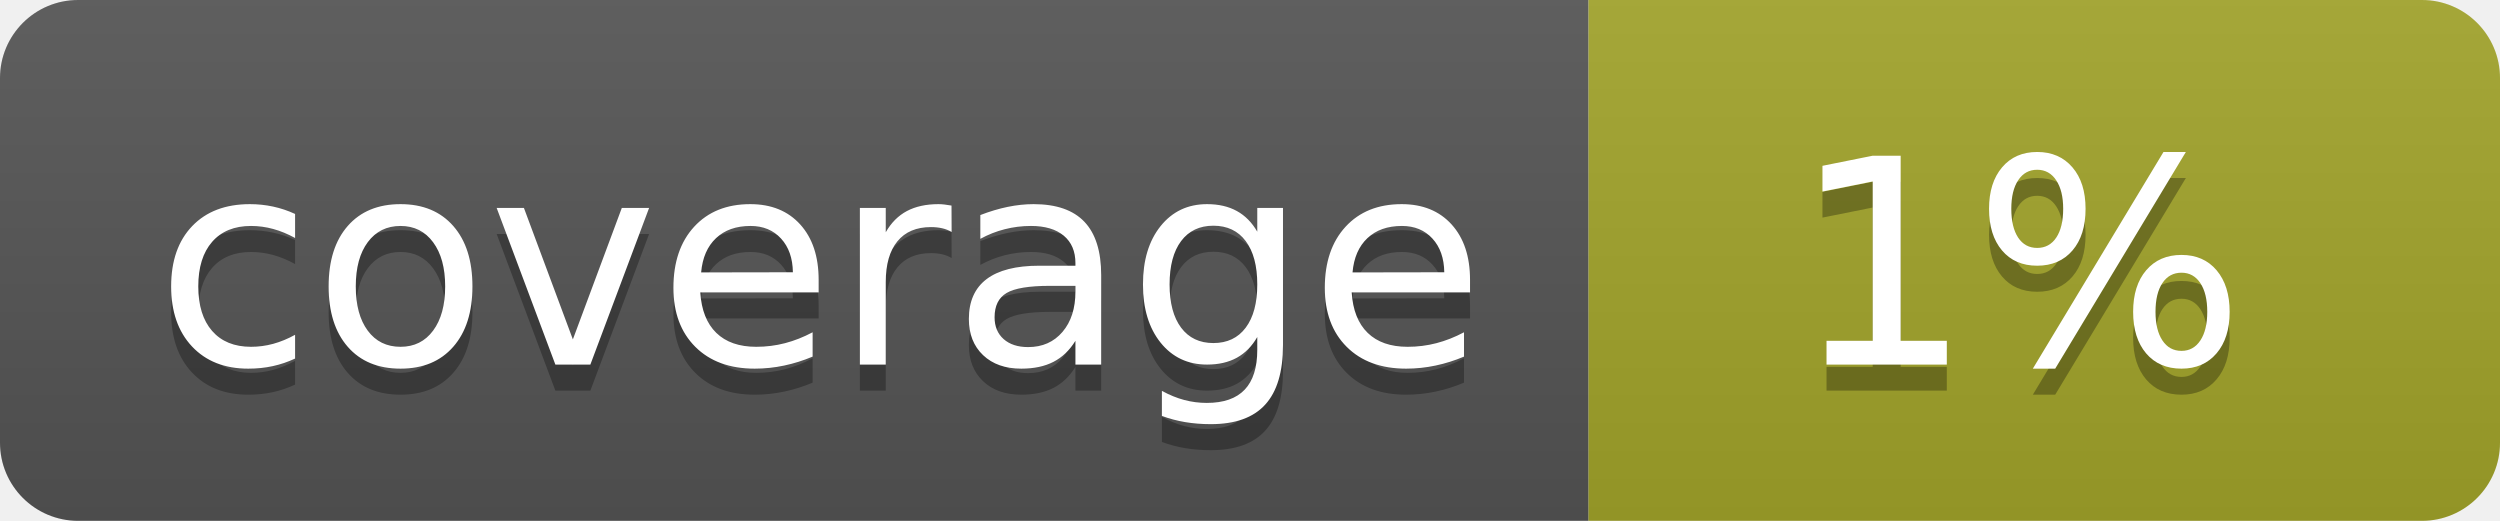
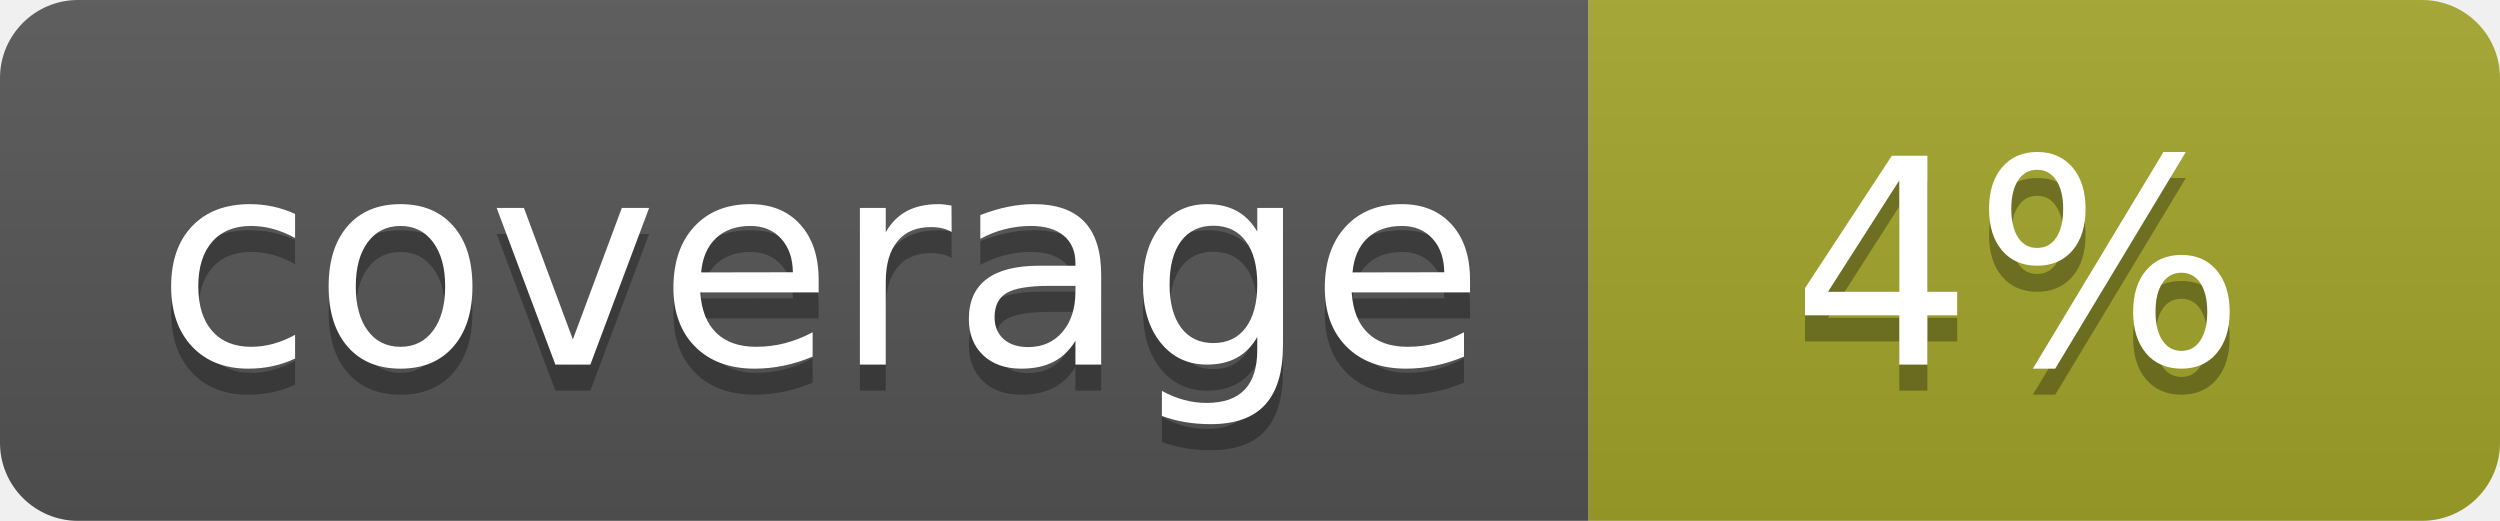
<svg xmlns="http://www.w3.org/2000/svg" width="96" height="20">
  <linearGradient id="b" x2="0" y2="100%">
    <stop offset="0" stop-color="#bbb" stop-opacity=".1" />
    <stop offset="1" stop-opacity=".1" />
  </linearGradient>
  <clipPath id="a">
    <rect width="96" height="20" rx="3" fill="#fff" />
  </clipPath>
  <g clip-path="url(#a)">
    <path fill="#555" d="M0 0h61v20H0z" />
    <path fill="#A3A52A" d="M61 0h35v20H61z" />
    <path fill="url(#b)" d="M0 0h96v20H0z" />
  </g>
  <g fill="#fff" text-anchor="middle" font-family="DejaVu Sans,Verdana,Geneva,sans-serif" font-size="110">
    <text x="315" y="150" fill="#010101" fill-opacity=".3" transform="scale(.1)" textLength="510">coverage</text>
    <text x="315" y="140" transform="scale(.1)" textLength="510">coverage</text>
-     <text x="775" y="150" fill="#010101" fill-opacity=".3" transform="scale(.1)" textLength="250">1%</text>
-     <text x="775" y="140" transform="scale(.1)" textLength="250">1%</text>
+     <text x="775" y="150" fill="#010101" fill-opacity=".3" transform="scale(.1)" textLength="250">4%</text>
+     <text x="775" y="140" transform="scale(.1)" textLength="250">4%</text>
  </g>
</svg>
